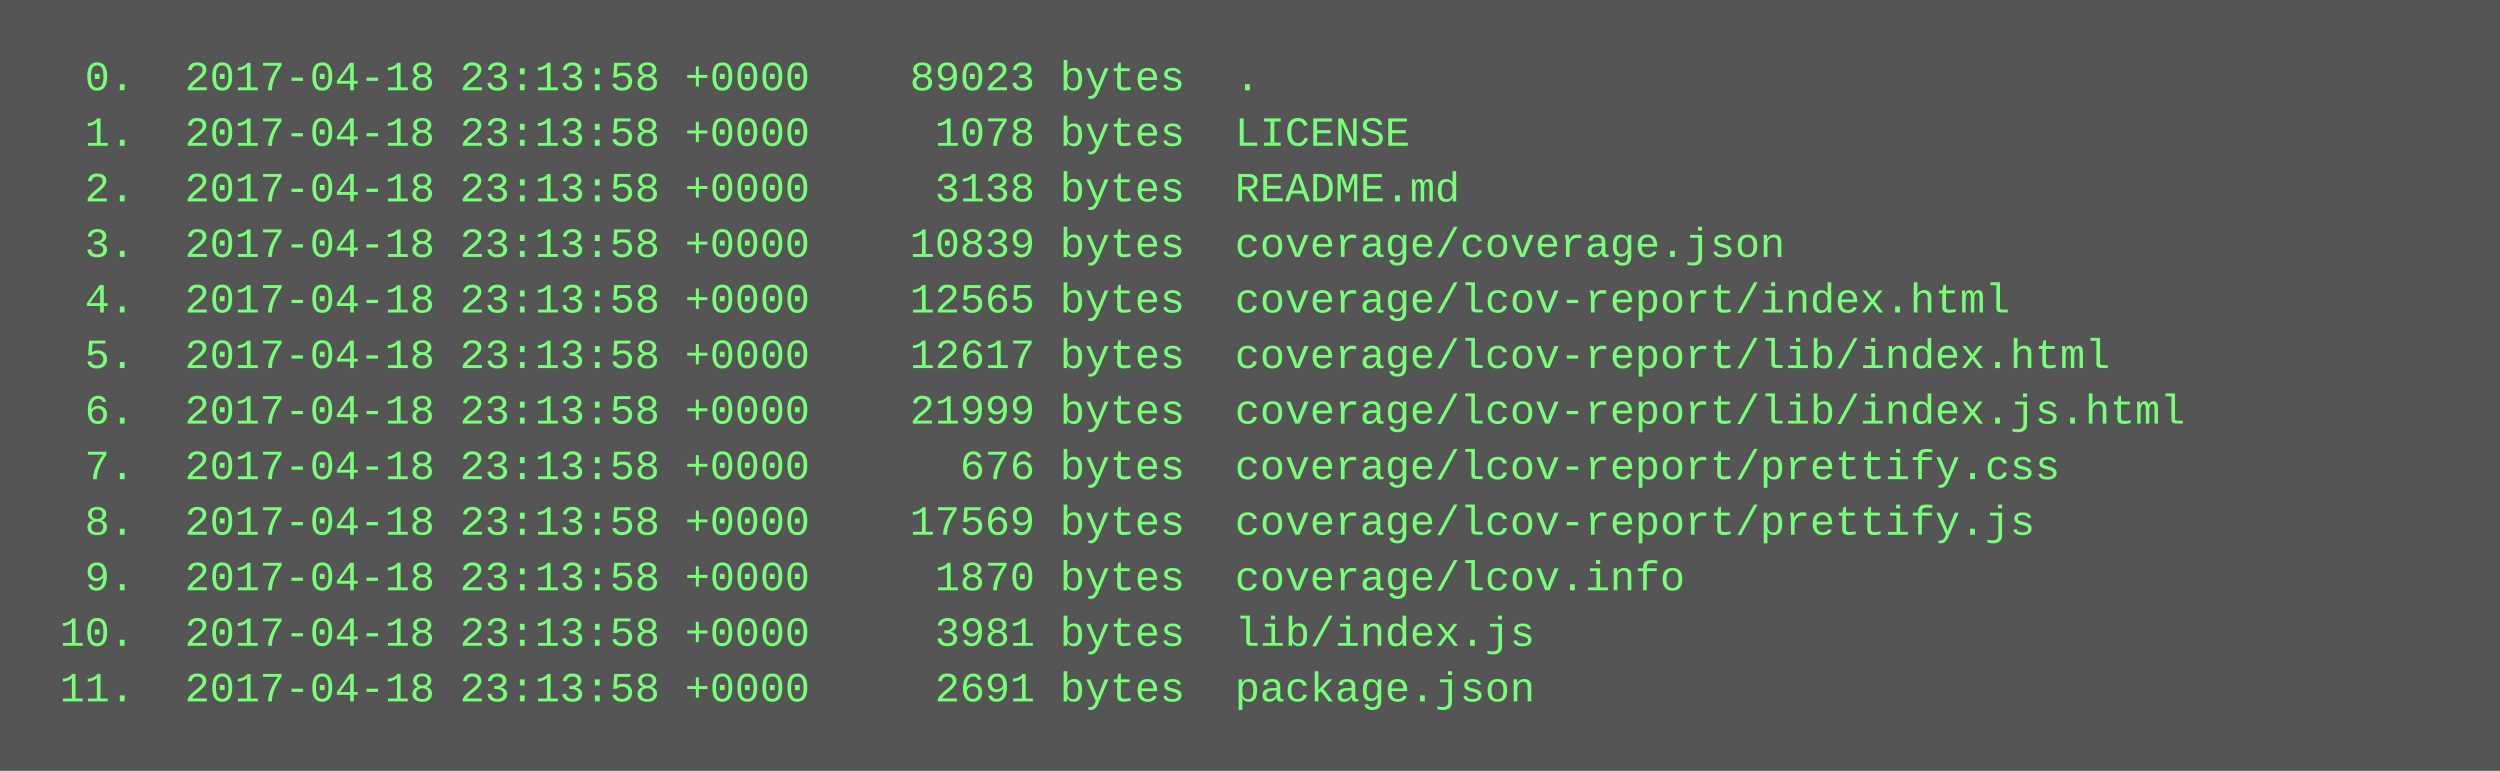
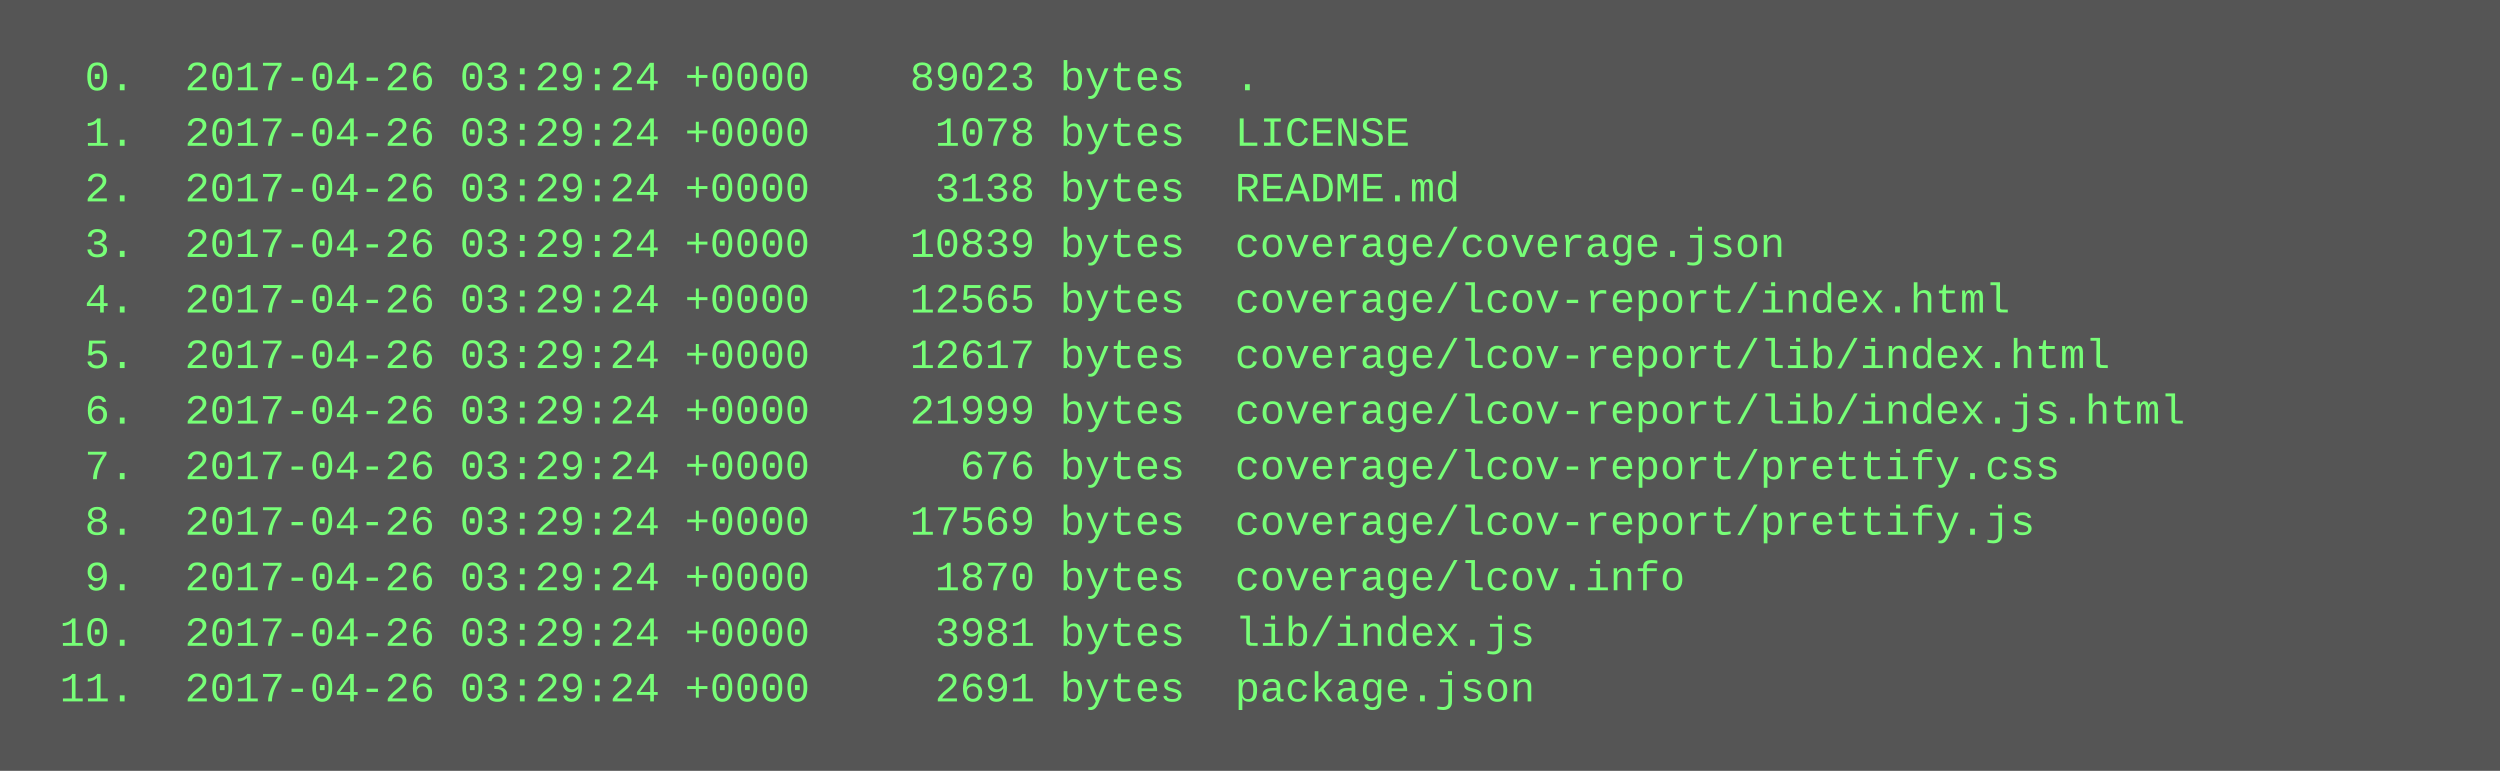
<svg xmlns="http://www.w3.org/2000/svg" height="222" width="720">
  <rect height="222" fill="#555" width="720" />
  <text fill="#7f7" font-family="Courier New" font-size="12" xml:space="preserve">
-     <tspan x="10" y="26">  0.  2017-04-18 23:13:58 +0000    89023 bytes  .</tspan>
-     <tspan x="10" y="42">  1.  2017-04-18 23:13:58 +0000     1078 bytes  LICENSE</tspan>
-     <tspan x="10" y="58">  2.  2017-04-18 23:13:58 +0000     3138 bytes  README.md</tspan>
-     <tspan x="10" y="74">  3.  2017-04-18 23:13:58 +0000    10839 bytes  coverage/coverage.json</tspan>
-     <tspan x="10" y="90">  4.  2017-04-18 23:13:58 +0000    12565 bytes  coverage/lcov-report/index.html</tspan>
-     <tspan x="10" y="106">  5.  2017-04-18 23:13:58 +0000    12617 bytes  coverage/lcov-report/lib/index.html</tspan>
-     <tspan x="10" y="122">  6.  2017-04-18 23:13:58 +0000    21999 bytes  coverage/lcov-report/lib/index.js.html</tspan>
-     <tspan x="10" y="138">  7.  2017-04-18 23:13:58 +0000      676 bytes  coverage/lcov-report/prettify.css</tspan>
-     <tspan x="10" y="154">  8.  2017-04-18 23:13:58 +0000    17569 bytes  coverage/lcov-report/prettify.js</tspan>
-     <tspan x="10" y="170">  9.  2017-04-18 23:13:58 +0000     1870 bytes  coverage/lcov.info</tspan>
-     <tspan x="10" y="186"> 10.  2017-04-18 23:13:58 +0000     3981 bytes  lib/index.js</tspan>
-     <tspan x="10" y="202"> 11.  2017-04-18 23:13:58 +0000     2691 bytes  package.json</tspan>
+     <tspan x="10" y="26">  0.  2017-04-26 03:29:24 +0000    89023 bytes  .</tspan>
+     <tspan x="10" y="42">  1.  2017-04-26 03:29:24 +0000     1078 bytes  LICENSE</tspan>
+     <tspan x="10" y="58">  2.  2017-04-26 03:29:24 +0000     3138 bytes  README.md</tspan>
+     <tspan x="10" y="74">  3.  2017-04-26 03:29:24 +0000    10839 bytes  coverage/coverage.json</tspan>
+     <tspan x="10" y="90">  4.  2017-04-26 03:29:24 +0000    12565 bytes  coverage/lcov-report/index.html</tspan>
+     <tspan x="10" y="106">  5.  2017-04-26 03:29:24 +0000    12617 bytes  coverage/lcov-report/lib/index.html</tspan>
+     <tspan x="10" y="122">  6.  2017-04-26 03:29:24 +0000    21999 bytes  coverage/lcov-report/lib/index.js.html</tspan>
+     <tspan x="10" y="138">  7.  2017-04-26 03:29:24 +0000      676 bytes  coverage/lcov-report/prettify.css</tspan>
+     <tspan x="10" y="154">  8.  2017-04-26 03:29:24 +0000    17569 bytes  coverage/lcov-report/prettify.js</tspan>
+     <tspan x="10" y="170">  9.  2017-04-26 03:29:24 +0000     1870 bytes  coverage/lcov.info</tspan>
+     <tspan x="10" y="186"> 10.  2017-04-26 03:29:24 +0000     3981 bytes  lib/index.js</tspan>
+     <tspan x="10" y="202"> 11.  2017-04-26 03:29:24 +0000     2691 bytes  package.json</tspan>
  </text>
</svg>
